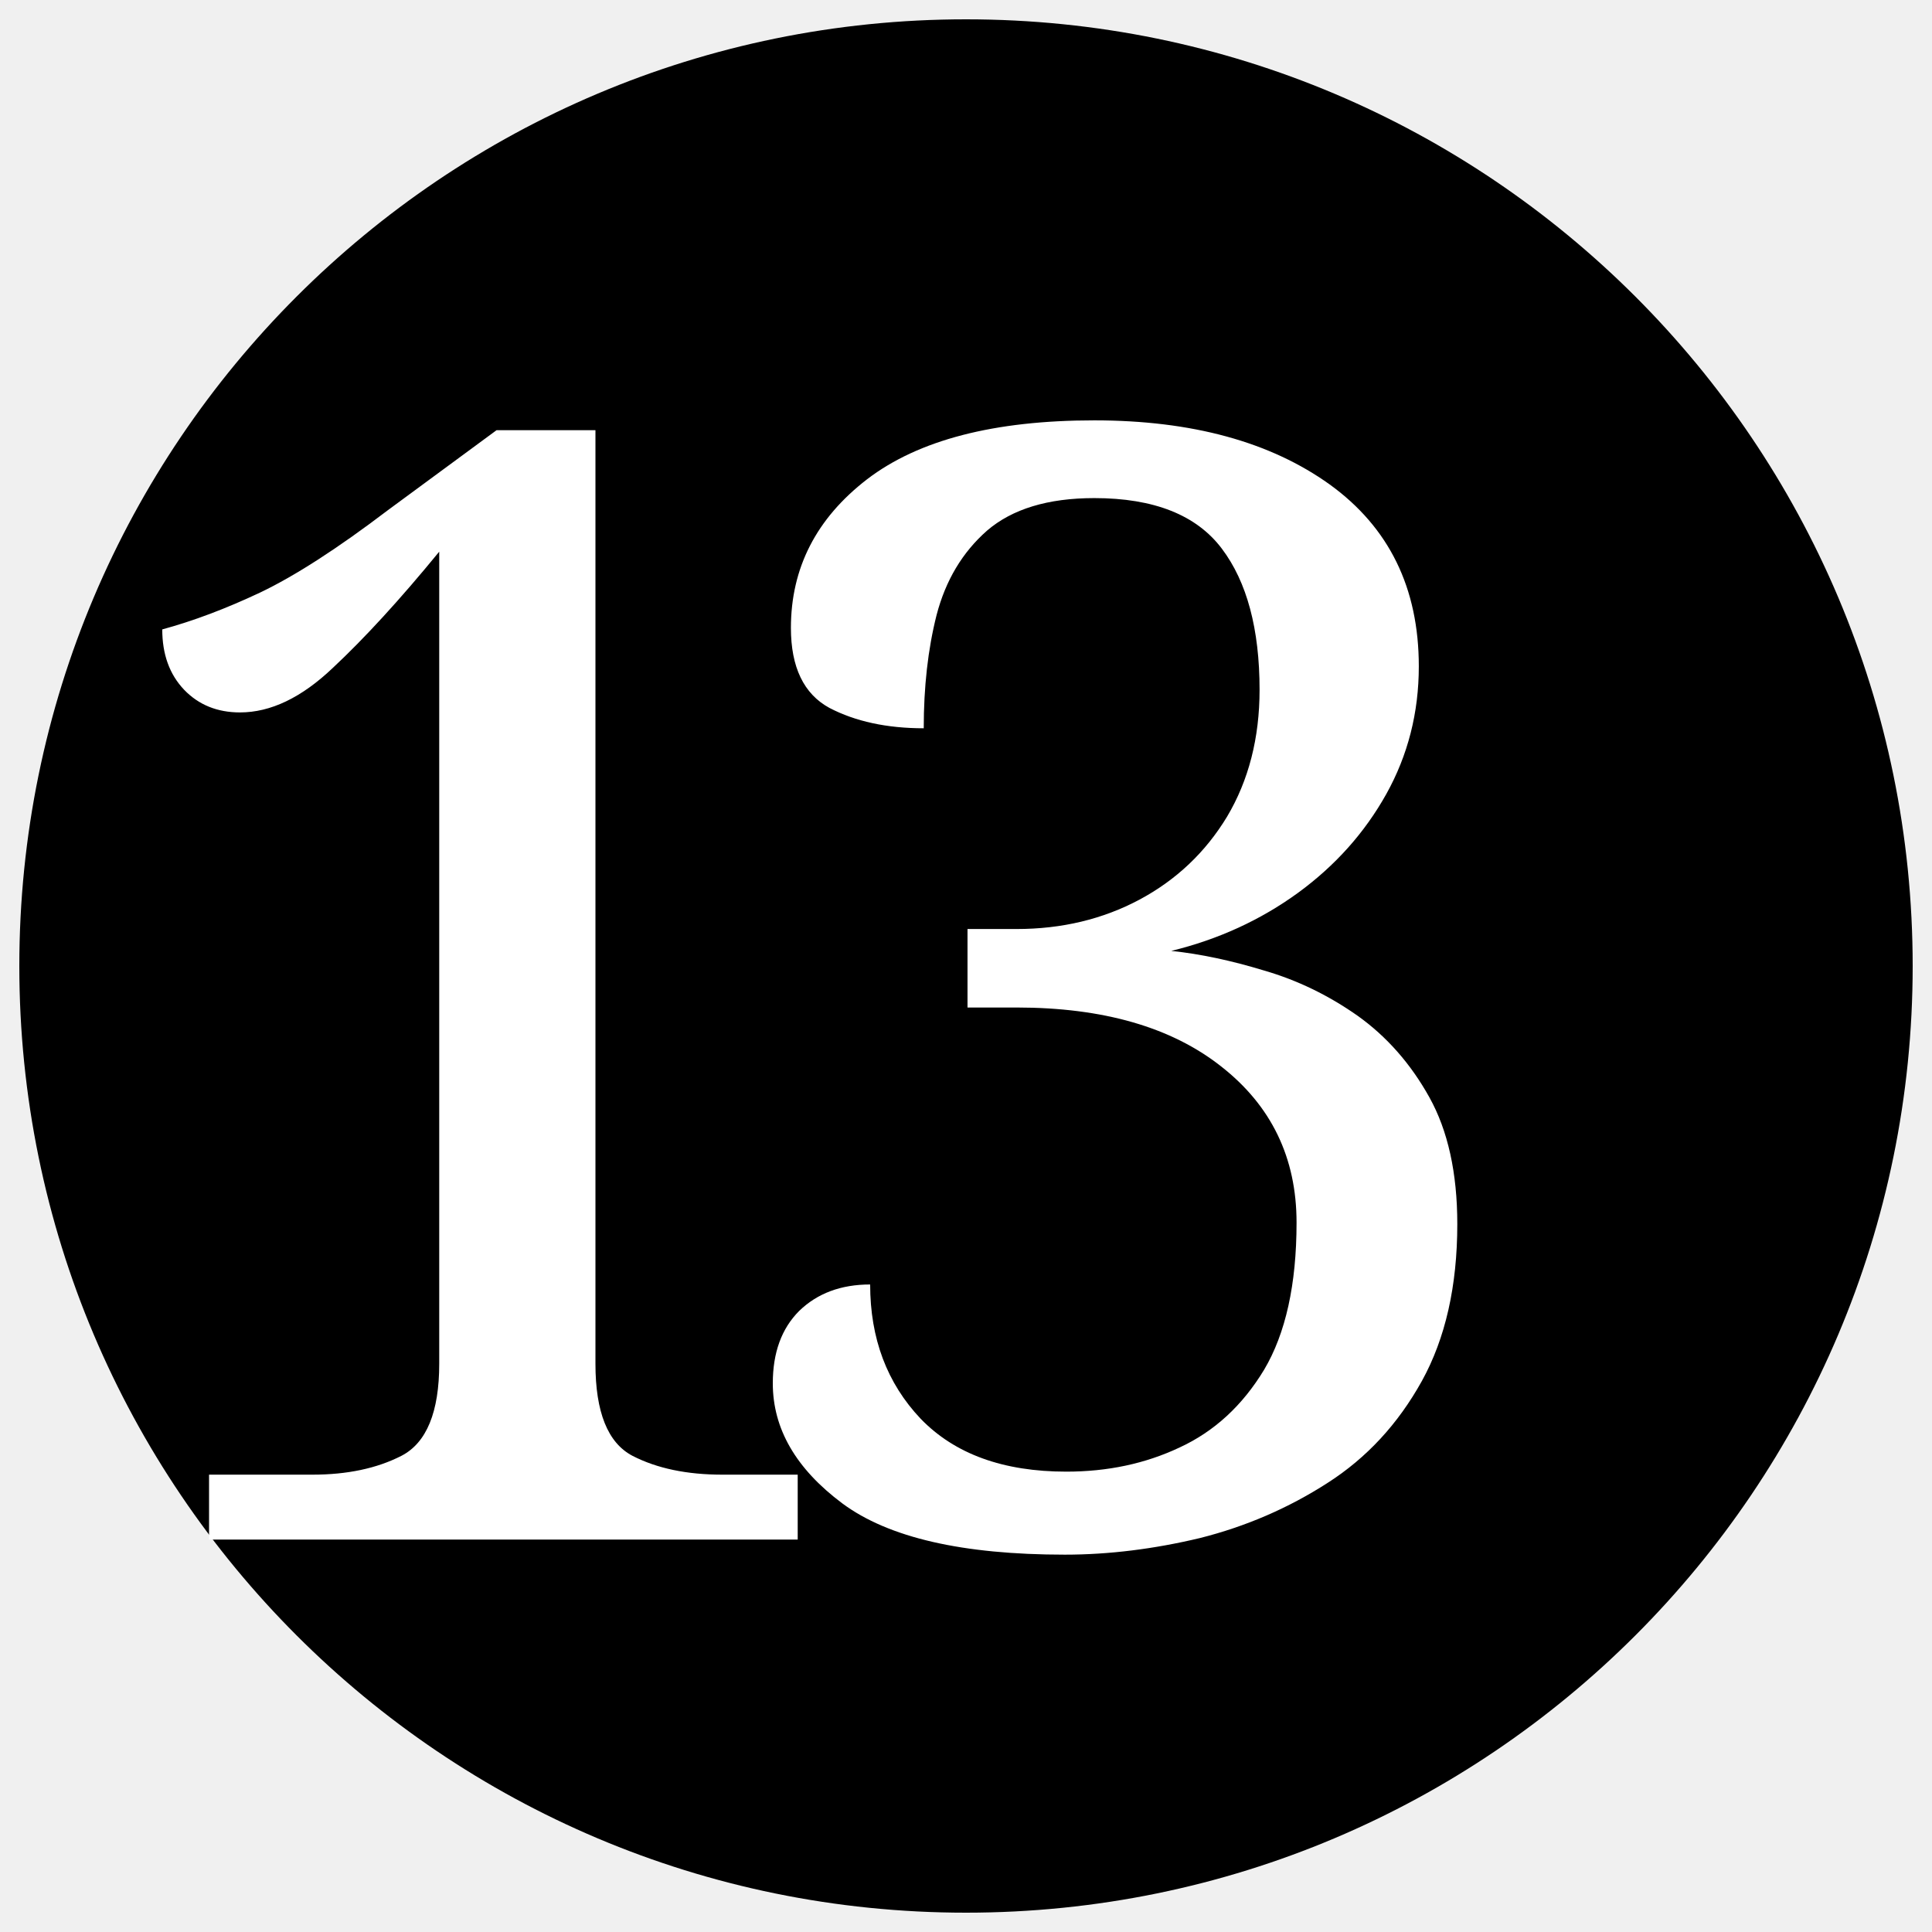
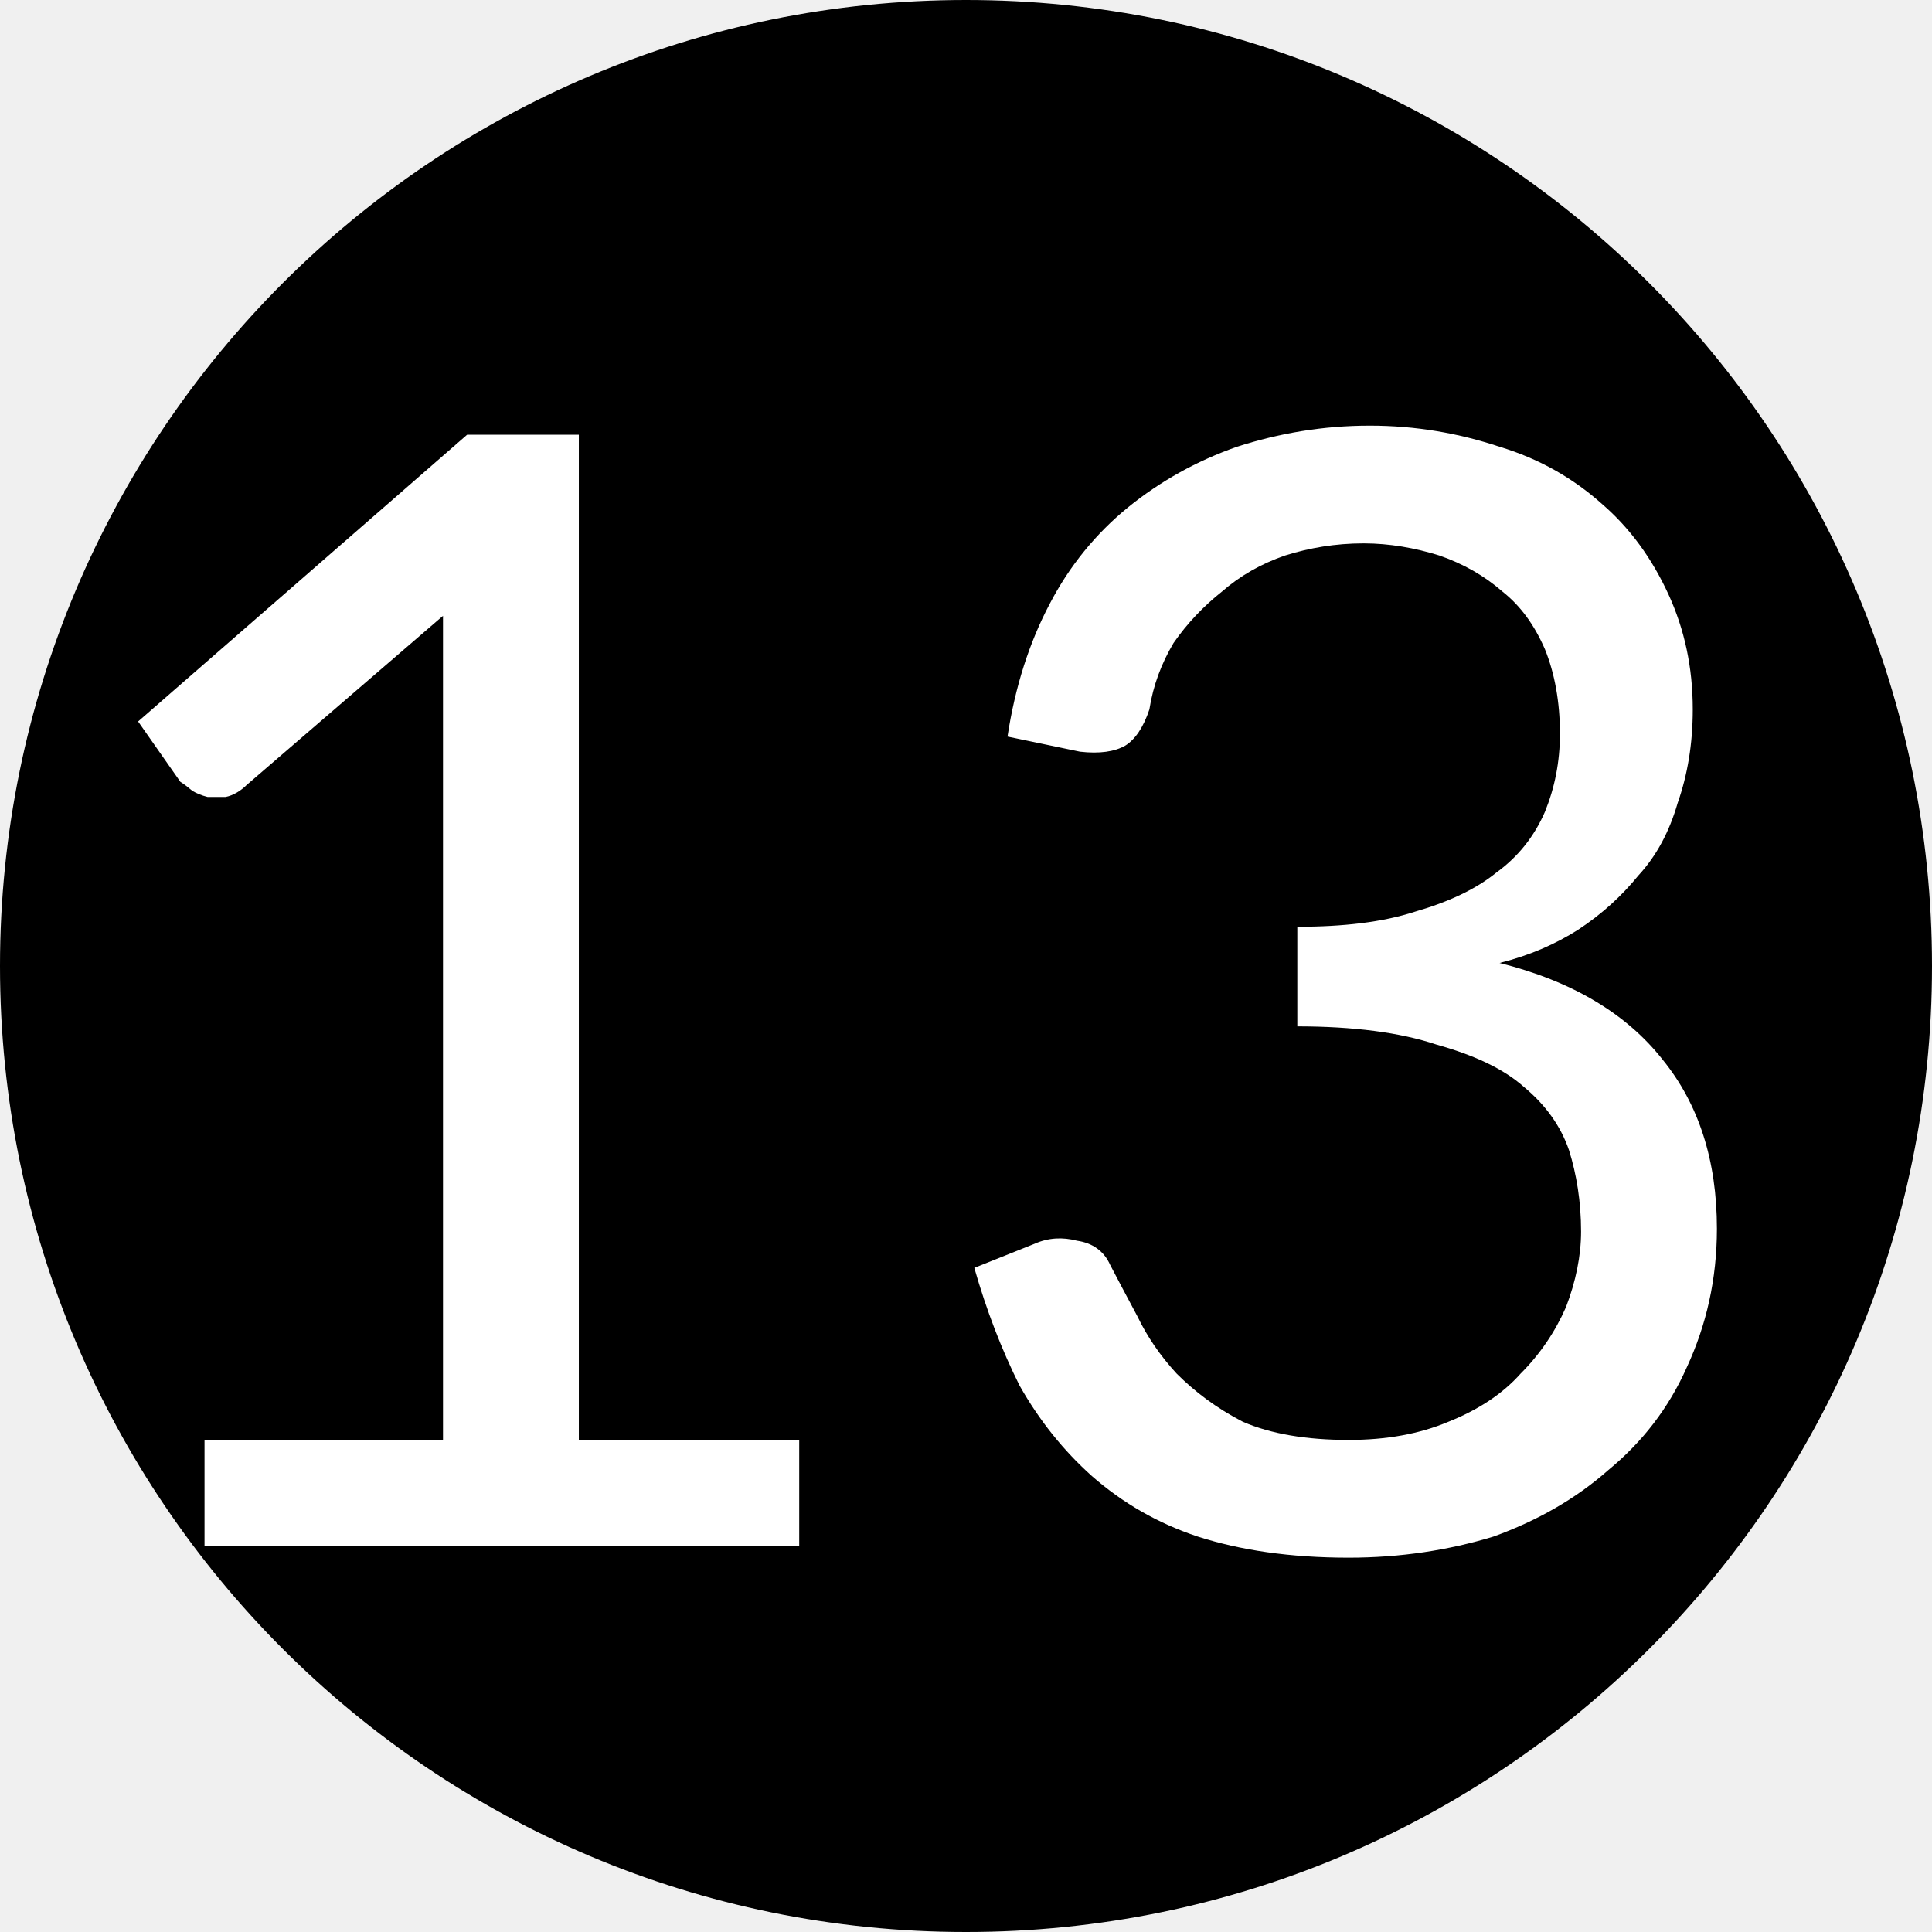
- <svg xmlns="http://www.w3.org/2000/svg" width="40" height="40">
-   <circle cx="20" cy="20" r="19.6" />
-   <text x="1.25" y="31.875" fill="#fff" font-family="serif" font-size="32" letter-spacing="-5">13</text>
+ <svg xmlns="http://www.w3.org/2000/svg" viewBox="0 0 10 10">
+   <circle cx="5" cy="5" r="5" />
+   <text x="4.7" y="8" text-anchor="middle" textLength="9" fill="#fff" font-family="Lato" font-size="8">13</text>
</svg>
